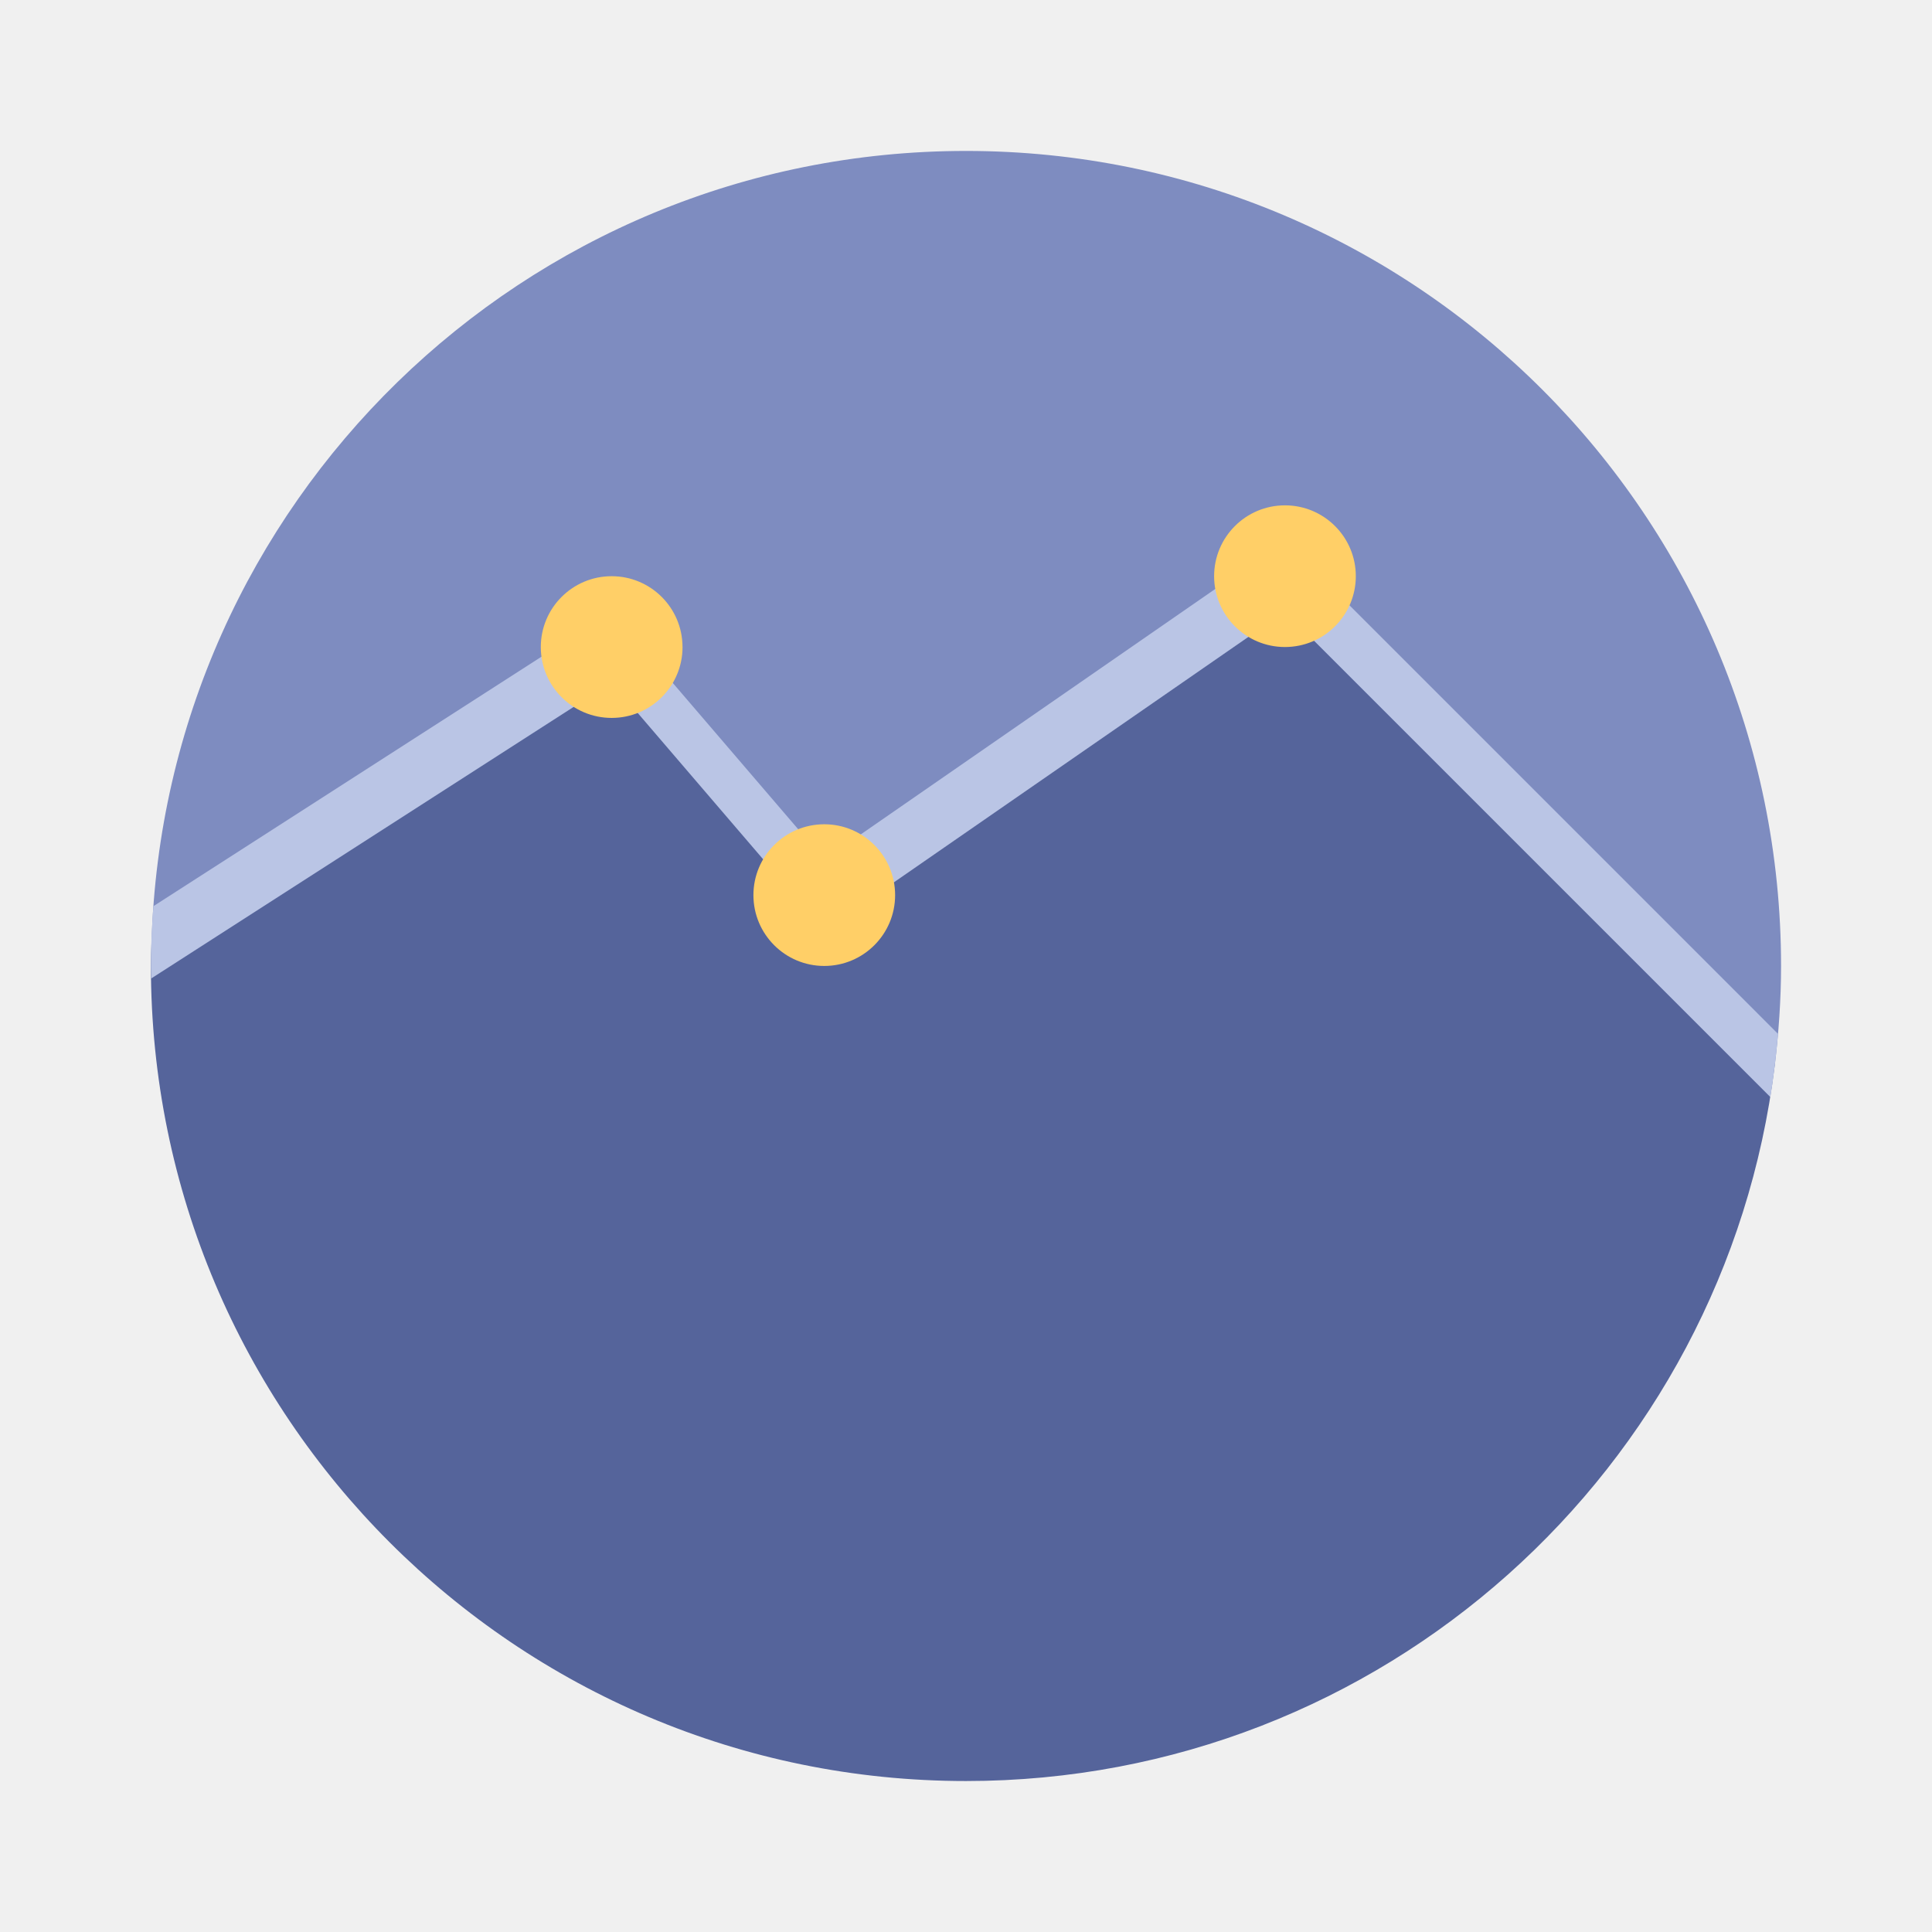
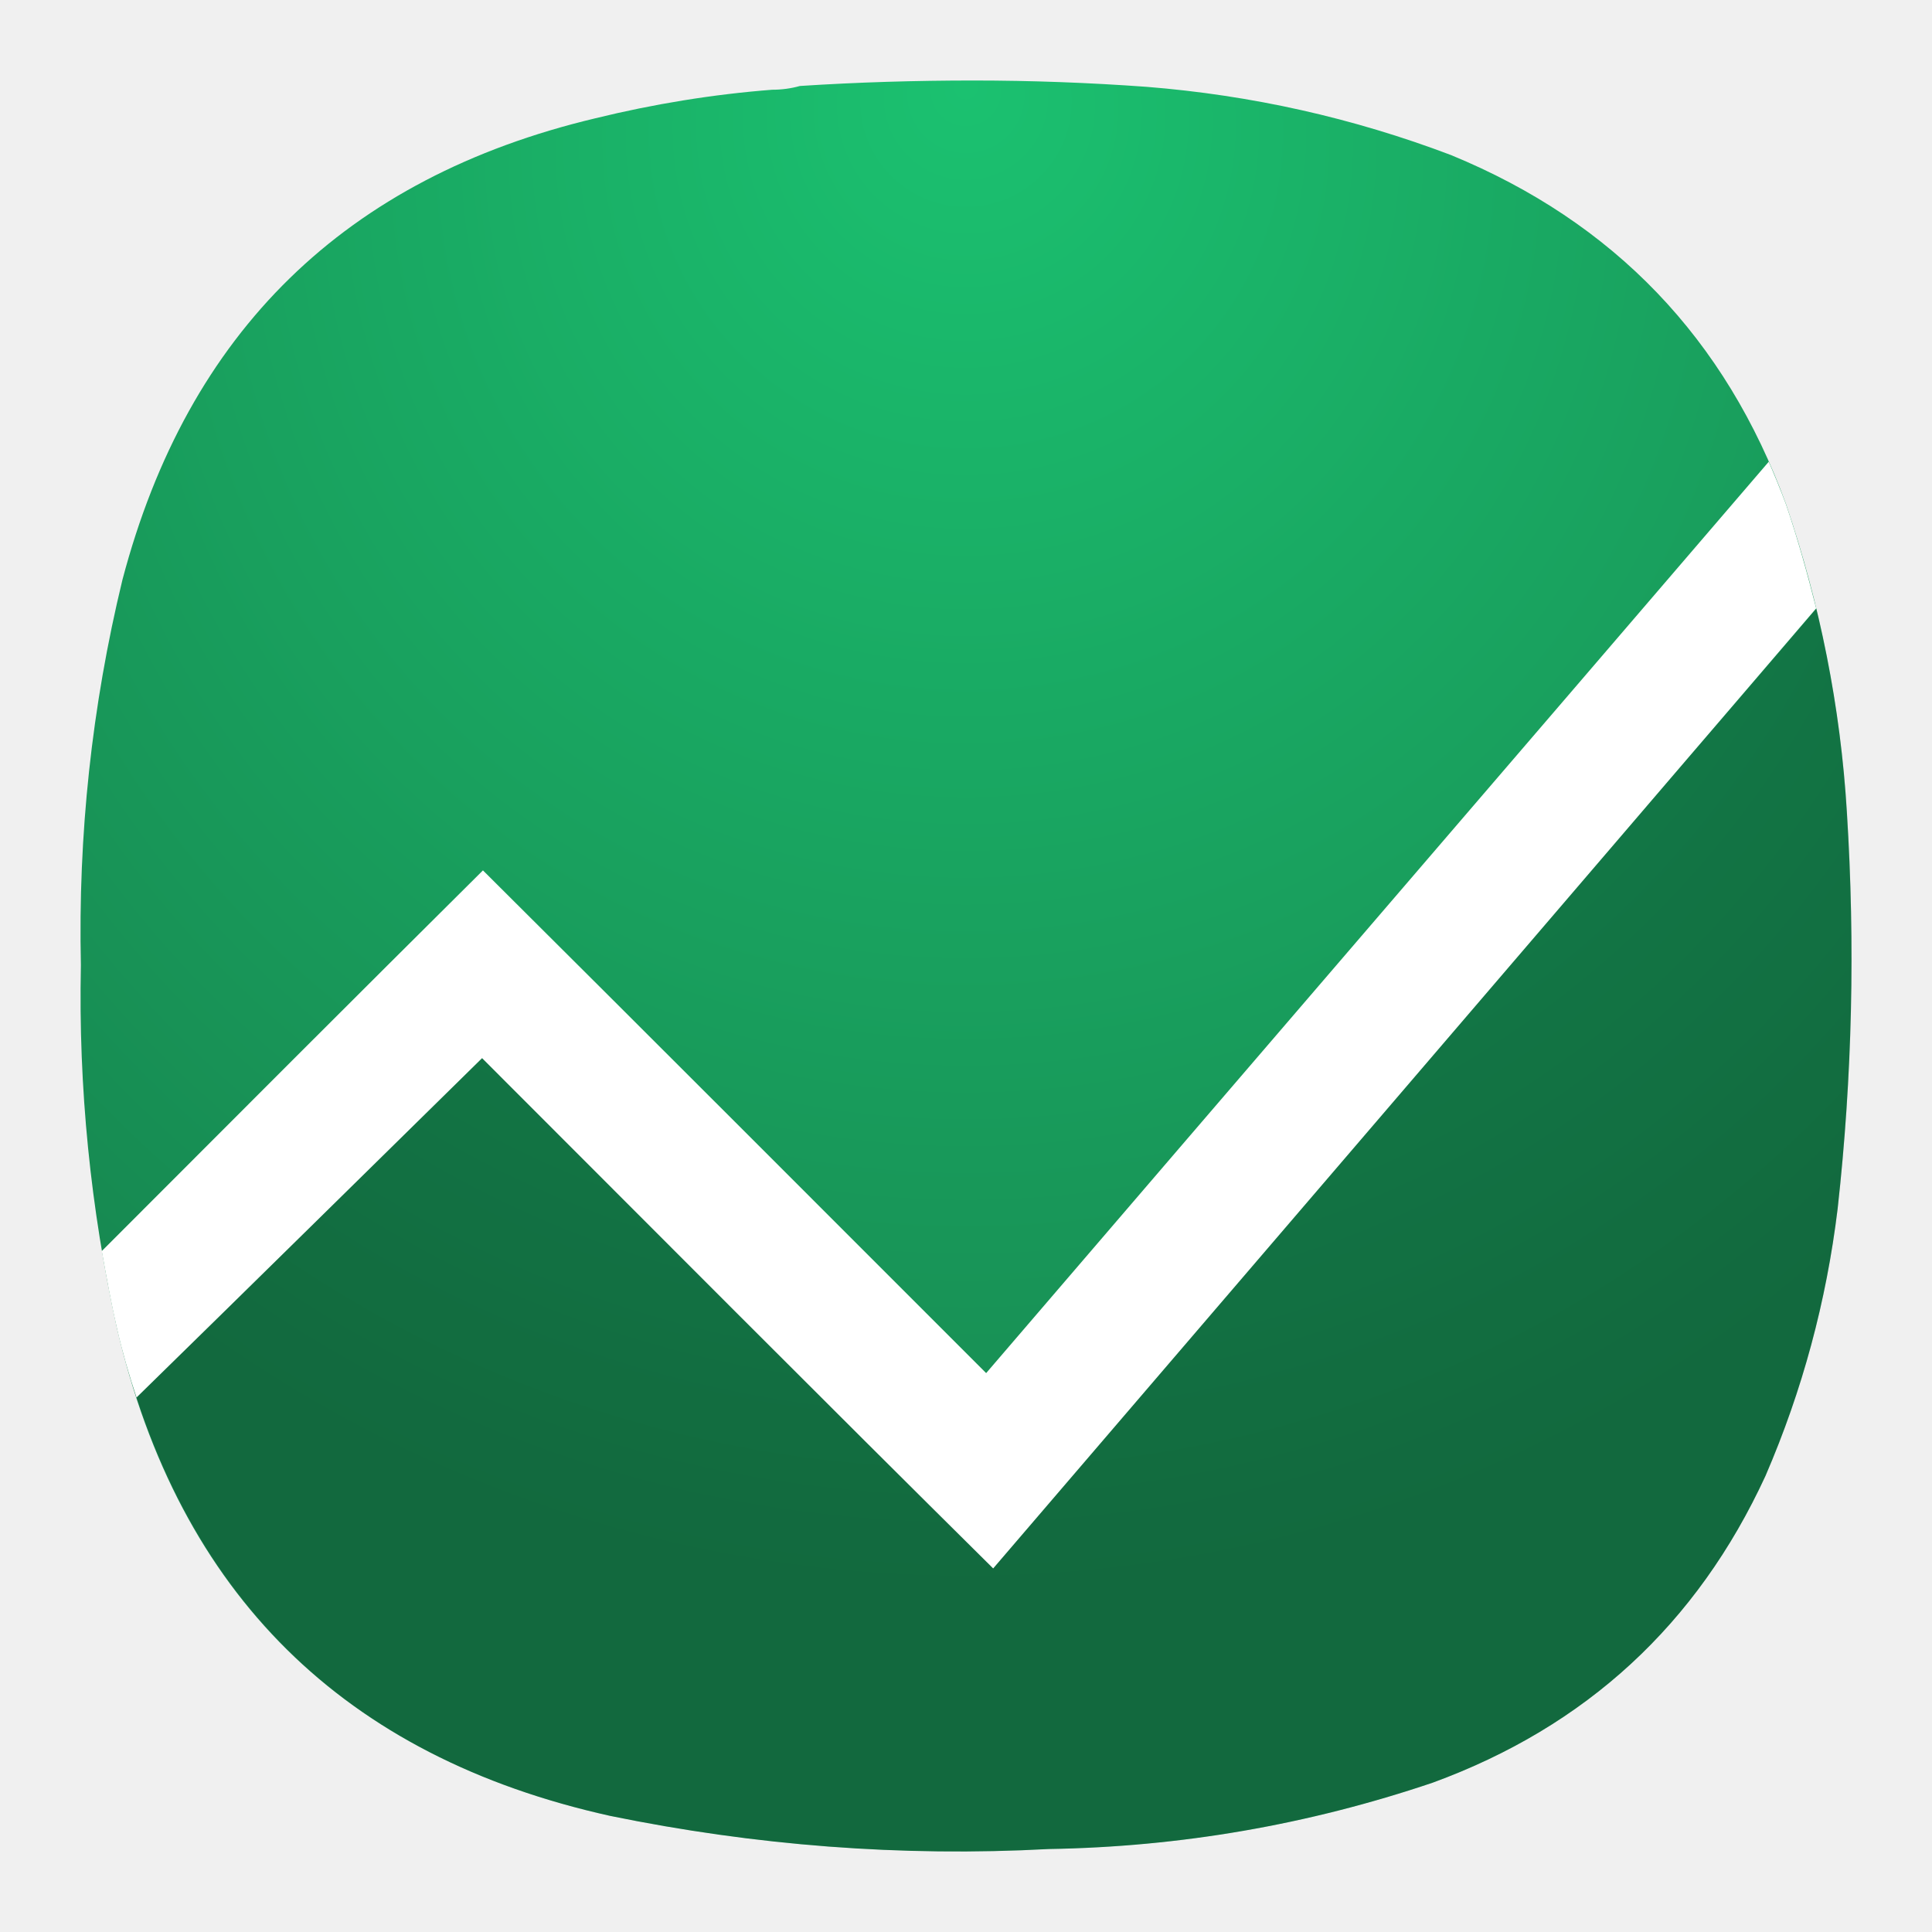
- <svg xmlns="http://www.w3.org/2000/svg" width="64" height="64">
-   <path d="M30.083 13.808c-11.647.28-22.87 6.228-25.065 17.423v.003c-.007.254-.019.51-.019.765 0 14.912 12.088 27 27 27 13.79 0 25.156-10.341 26.789-23.69-1.759-14.855-15.505-21.819-28.706-21.5zM58.79 35.31zM59 32z" fill="#55649b" />
-   <path d="M32 5C17.345 5 5.426 16.675 5.02 31.233l15.241-9.8 7.044 8.217 15.26-10.565L58.79 35.31C58.92 34.224 59 33.12 59 32c0-14.912-12.088-27-27-27z" fill="#7e8cc0" />
-   <path d="m42.565 17.912-15.26 10.565-7.044-8.217-15.18 9.759C5.031 30.674 5 31.332 5 32c0 .139.007.275.009.413l15.251-9.804 7.044 8.217 15.26-10.565 16.082 16.081c.111-.69.193-1.388.252-2.095L42.565 17.913z" fill="#bac5e5" />
-   <g fill="#ffcf67">
-     <path d="M22.61 21.434a2.347 2.347 0 1 1-4.695.001 2.347 2.347 0 0 1 4.694-.001M29.652 29.651a2.347 2.347 0 1 1-4.694.001 2.347 2.347 0 0 1 4.694 0M44.913 19.086a2.347 2.347 0 1 1-4.694.001 2.347 2.347 0 0 1 4.694 0" />
+ <svg xmlns="http://www.w3.org/2000/svg" xmlns:xlink="http://www.w3.org/1999/xlink" width="24" height="24" version="1.1" id="svg23346" xml:space="preserve">
+   <defs id="defs23350">
+     <linearGradient id="linearGradient25759">
+       <stop style="stop-color:#1bc170;stop-opacity:1;" offset="0" id="stop25755" />
+       <stop style="stop-color:#178951;stop-opacity:1;" offset="1" id="stop25757" />
+     </linearGradient>
+     <linearGradient x1="19.245" y1="21.031" x2="19.36" gradientUnits="userSpaceOnUse" y2="44.984" id="linearGradient2460">
+       <stop offset="0" style="stop-color:#fafafa;stop-opacity:1;" id="stop3602" />
+       <stop offset="1" style="stop-color:#f0f0f0;stop-opacity:1;" id="stop3604" />
+     </linearGradient>
+     <linearGradient xlink:href="#ButtonShadow-0-1-1-5-9" id="linearGradient4114-2-6" gradientUnits="userSpaceOnUse" gradientTransform="matrix(1.03178,0,0,1.03178,-830.8641,592.6779)" x1="1012.513" y1="484.417" x2="1006.808" y2="20.626" />
+     <linearGradient x1="45.448" y1="92.54" x2="45.448" y2="7.017" id="ButtonShadow-0-1-1-5-9" gradientUnits="userSpaceOnUse" gradientTransform="matrix(1.005865,0,0,0.994169,100,0)">
+       <stop id="stop3750-8-9-3-6-4" style="stop-color:#000000;stop-opacity:1" offset="0" />
+       <stop id="stop3752-5-6-4-2-9" style="stop-color:#000000;stop-opacity:0.588" offset="1" />
+     </linearGradient>
+     <linearGradient xlink:href="#ButtonShadow-0-1-1-5-9" id="linearGradient4112-2-6" gradientUnits="userSpaceOnUse" gradientTransform="matrix(1.040254,0,0,1.040254,-837.9512,592.5182)" x1="1012.513" y1="484.417" x2="1006.808" y2="20.626" />
+     <linearGradient xlink:href="#ButtonShadow-0-1-1-5-9" id="linearGradient4110-6-7" gradientUnits="userSpaceOnUse" gradientTransform="matrix(1.023305,0,0,1.023305,-823.777,592.8376)" x1="1012.513" y1="484.417" x2="1006.808" y2="20.626" />
+     <linearGradient xlink:href="#ButtonShadow-0-1-1-5-9" id="linearGradient4116-6-3" gradientUnits="userSpaceOnUse" gradientTransform="matrix(1.01483,0,0,1.01483,-816.69,592.9972)" x1="1012.513" y1="484.417" x2="1006.808" y2="20.626" />
+     <linearGradient y2="20.626" x2="1006.808" y1="484.417" x1="1012.513" gradientTransform="matrix(1.007415,0,0,1.007415,-810.4888,593.1369)" gradientUnits="userSpaceOnUse" id="linearGradient5342-3" xlink:href="#ButtonShadow-0-1-1-5-9" />
+     <linearGradient xlink:href="#linearGradient3737-9" id="linearGradient4084-8" gradientUnits="userSpaceOnUse" gradientTransform="translate(778.5998,-360.5596)" x1="993.439" y1="51.512" x2="988.786" y2="363.738" />
+     <linearGradient id="linearGradient3737-9">
+       <stop id="stop3739-7" style="stop-color:#ffffff;stop-opacity:1" offset="0" />
+       <stop id="stop3741-4" style="stop-color:#ffffff;stop-opacity:0" offset="1" />
+     </linearGradient>
+     <linearGradient xlink:href="#linearGradient4046-3" id="linearGradient4086-12" gradientUnits="userSpaceOnUse" x1="1764.649" y1="155.597" x2="1763.69" y2="-55.941" />
+     <linearGradient id="linearGradient4046-3">
+       <stop id="stop4048-7" style="stop-color:#000000;stop-opacity:1;" offset="0" />
+       <stop id="stop4050-73" style="stop-color:#ffffff;stop-opacity:0.2" offset="1" />
+     </linearGradient>
+     <linearGradient y2="32" x2="272" y1="288" x1="272" gradientTransform="translate(0,-4)" gradientUnits="userSpaceOnUse" id="linearGradient3876" xlink:href="#outerBackgroundGradient" />
+     <linearGradient id="outerBackgroundGradient">
+       <stop id="stop3864-8-6" offset="0" style="stop-color:#f4b400;stop-opacity:1;" />
+       <stop id="stop3866-9-1" offset="1" style="stop-color:#ffc523;stop-opacity:1;" />
+     </linearGradient>
+     <linearGradient y2="32" x2="272" y1="288" x1="272" gradientTransform="translate(0,-4)" gradientUnits="userSpaceOnUse" id="linearGradient3876-4" xlink:href="#outerBackgroundGradient-3" />
+     <linearGradient id="outerBackgroundGradient-3">
+       <stop id="stop3864-8-6-2" offset="0" style="stop-color:#50a8e3;stop-opacity:1;" />
+       <stop id="stop3866-9-1-7" offset="1" style="stop-color:#82c3ef;stop-opacity:1;" />
+     </linearGradient>
+     <clipPath id="clipPath3970" clipPathUnits="userSpaceOnUse">
+       <rect style="color:#bebebe;display:inline;overflow:visible;visibility:visible;fill:url(#linearGradient3974);fill-opacity:1;fill-rule:nonzero;stroke:none;stroke-width:0;marker:none;enable-background:accumulate" id="rect3972" width="220" height="220" x="34" y="46" ry="50" />
+     </clipPath>
+     <linearGradient y2="32" x2="272" y1="288" x1="272" gradientTransform="translate(0,-4)" gradientUnits="userSpaceOnUse" id="linearGradient3876-7" xlink:href="#outerBackgroundGradient-2" />
+     <linearGradient id="outerBackgroundGradient-2">
+       <stop id="stop3864-8-6-1" offset="0" style="stop-color:#1eb36a;stop-opacity:1;" />
+       <stop id="stop3866-9-1-5" offset="1" style="stop-color:#19cc75;stop-opacity:1;" />
+     </linearGradient>
+     <linearGradient y2="32" x2="272" y1="288" x1="272" gradientTransform="translate(0,-4)" gradientUnits="userSpaceOnUse" id="linearGradient3876-15" xlink:href="#outerBackgroundGradient-7" />
+     <linearGradient id="outerBackgroundGradient-7">
+       <stop id="stop3864-8-6-8" offset="0" style="stop-color:#d03a30;stop-opacity:1;" />
+       <stop id="stop3866-9-1-8" offset="1" style="stop-color:#dc4c42;stop-opacity:1;" />
+     </linearGradient>
+     <linearGradient y2="32" x2="272" y1="288" x1="272" gradientTransform="translate(0,-4)" gradientUnits="userSpaceOnUse" id="linearGradient3876-3" xlink:href="#outerBackgroundGradient-5" />
+     <linearGradient id="outerBackgroundGradient-5">
+       <stop id="stop3864-8-6-80" offset="0" style="stop-color:#2b72ea;stop-opacity:1;" />
+       <stop id="stop3866-9-1-74" offset="1" style="stop-color:#508aec;stop-opacity:1;" />
+     </linearGradient>
+     <linearGradient xlink:href="#outerBackgroundGradient-5" id="linearGradient7158" gradientUnits="userSpaceOnUse" gradientTransform="translate(-34,-50.00001)" x1="272" y1="288" x2="272" y2="32" />
+     <linearGradient y2="32" x2="272" y1="288" x1="272" gradientTransform="translate(-33.99996,-50)" gradientUnits="userSpaceOnUse" id="linearGradient10344" xlink:href="#outerBackgroundGradient-2" />
+     <linearGradient y2="32" x2="272" y1="288" x1="272" gradientTransform="matrix(2.145358,0,0,2.145358,-52.93158,-87.25731)" gradientUnits="userSpaceOnUse" id="linearGradient11580-0" xlink:href="#outerBackgroundGradient-2" />
+     <linearGradient xlink:href="#outerBackgroundGradient-2" id="linearGradient11597" gradientUnits="userSpaceOnUse" gradientTransform="matrix(2.145358,0,0,2.145358,-72.94218,-107.2679)" x1="272" y1="288" x2="272" y2="32" />
+     <linearGradient xlink:href="#outerBackgroundGradient" id="linearGradient6104" gradientUnits="userSpaceOnUse" gradientTransform="matrix(0.9970652,0,0,0.9970652,-1038.184,399.1201)" x1="272" y1="288" x2="272" y2="32" />
+     <linearGradient y2="32" x2="272" y1="288" x1="272" gradientTransform="matrix(2.145358,0,0,2.145358,-72.93157,-107.2573)" gradientUnits="userSpaceOnUse" id="linearGradient13914" xlink:href="#outerBackgroundGradient-2" />
+     <linearGradient y2="32" x2="272" y1="288" x1="272" gradientTransform="matrix(2.145358,0,0,2.145358,575.3053,-207.4771)" gradientUnits="userSpaceOnUse" id="linearGradient13985" xlink:href="#outerBackgroundGradient-2" />
+     <radialGradient id="paint0_radial_1_271" cx="0" cy="0" r="1" gradientUnits="userSpaceOnUse" gradientTransform="matrix(-10.99996,21.99997,-21.99997,-10.99996,17.5,1)">
+       <stop stop-color="#709370" id="stop23688" />
+       <stop offset="1" stop-color="#225222" id="stop23690" />
+     </radialGradient>
+     <radialGradient id="paint0_radial_32_28" cx="0" cy="0" r="1" gradientUnits="userSpaceOnUse" gradientTransform="matrix(-10.99996,21.99997,-21.99997,-10.99996,17.5,1)">
+       <stop stop-color="#82C785" id="stop23710" />
+       <stop offset="1" stop-color="#4CAF50" id="stop23712" />
+     </radialGradient>
+     <radialGradient fx="0" fy="0" cx="0" cy="0" r="1" gradientUnits="userSpaceOnUse" gradientTransform="matrix(0,16.5,-16.5,0,8.999651,0.749985)" spreadMethod="pad" id="radialGradient868-3">
+       <stop style="stop-opacity:1;stop-color:#fafafa" offset="0" id="stop864-6" />
+       <stop style="stop-opacity:1;stop-color:#c0c0c0" offset="1" id="stop866-7" />
+     </radialGradient>
+     <linearGradient x1="272" y1="288" x2="272" y2="32" gradientUnits="userSpaceOnUse" gradientTransform="matrix(0.0786791,0,0,0.0786791,21.66246,-7.611515)" spreadMethod="pad" id="linearGradient25307">
+       <stop style="stop-opacity:1;stop-color:#1eb36a" offset="0" id="stop25303" />
+       <stop style="stop-opacity:1;stop-color:#19cc75" offset="1" id="stop25305" />
+     </linearGradient>
+     <clipPath clipPathUnits="userSpaceOnUse" id="clipPath25321">
+       <path d="M 0,0 H 19 V 19 H 0 Z" id="path25319" />
+     </clipPath>
+     <radialGradient fx="0" fy="0" cx="0" cy="0" r="1" gradientUnits="userSpaceOnUse" gradientTransform="matrix(0,16.5,-16.5,0,8.999312,0.749958)" spreadMethod="pad" id="radialGradient25331">
+       <stop style="stop-opacity:1;stop-color:#fafafa" offset="0" id="stop25327" />
+       <stop style="stop-opacity:1;stop-color:#c0c0c0" offset="1" id="stop25329" />
+     </radialGradient>
+     <clipPath clipPathUnits="userSpaceOnUse" id="clipPath25496">
+       <path d="M 0,0 H 19 V 19 H 0 Z" id="path25494" />
+     </clipPath>
+     <radialGradient fx="0" fy="0" cx="0" cy="0" r="1" gradientUnits="userSpaceOnUse" gradientTransform="matrix(0,16.5,-16.5,0,8.999312,0.749958)" spreadMethod="pad" id="radialGradient25506">
+       <stop style="stop-opacity:1;stop-color:#fafafa" offset="0" id="stop25502" />
+       <stop style="stop-opacity:1;stop-color:#c0c0c0" offset="1" id="stop25504" />
+     </radialGradient>
+     <radialGradient xlink:href="#linearGradient25759" id="radialGradient25763" cx="9" cy="5.028" fx="9" fy="3.84" r="8.25" gradientTransform="matrix(1.48212,5.0210685e-8,-5.0211188e-8,1.482135,-4.339243,-4.881832)" gradientUnits="userSpaceOnUse" />
+     <radialGradient xlink:href="#linearGradient25759" id="radialGradient26388" gradientUnits="userSpaceOnUse" gradientTransform="matrix(1.48212,5.0210685e-8,-5.0211188e-8,1.482135,-4.339243,-4.881832)" cx="9" cy="5.028" fx="9" fy="3.84" r="8.25" />
+     <radialGradient xlink:href="#linearGradient25759" id="radialGradient26390" gradientUnits="userSpaceOnUse" gradientTransform="matrix(1.48212,5.0210685e-8,-5.0211188e-8,1.482135,-4.339243,-4.881832)" cx="9" cy="5.028" fx="9" fy="3.84" r="8.25" />
+     <radialGradient xlink:href="#linearGradient25759" id="radialGradient26392" gradientUnits="userSpaceOnUse" gradientTransform="matrix(1.48212,5.0210685e-8,-5.0211188e-8,1.482135,-4.339243,-4.881832)" cx="9" cy="5.028" fx="9" fy="3.84" r="8.25" />
+   </defs>
+   <g id="layer1" transform="matrix(0.1222388,0,0,0.1222388,86.68383,-80.04846)" />
+   <g id="g2036" transform="matrix(0.1344627,0,0,0.05432781,98.30643,17.34587)">
+     <g id="g3712" style="opacity:0.4" transform="matrix(1.0526,0,0,1.2857,-1.2632,-13.429)" />
+   </g>
+   <g transform="matrix(0.1222388,0,0,0.1222388,98.5998,14.27634)" id="g3541" />
+   <g transform="matrix(0.1222388,0,0,0.1222388,98.5998,14.27634)" id="g3536" />
+   <g id="g4076" transform="matrix(0.1222388,0,0,0.1222388,12.66588,-57.2639)">
+     <g transform="translate(-926.6676,684.3845)" id="g4038" />
+   </g>
+   <g id="g26400" transform="translate(27.55635,0.6862916)">
+     <g id="g25468-9" transform="matrix(1.333333,0,0,1.333333,-27.55681,-0.6862216)" style="fill:url(#radialGradient25763);fill-opacity:1">
+       <g id="g25470-2" style="fill:url(#radialGradient26392);fill-opacity:1">
+         <g id="g25476-0" style="fill:url(#radialGradient26390);fill-opacity:1">
+           <path d="M 9.07,0.75 C 8.531,0.75 7.992,0.766 7.453,0.801 7.371,0.824 7.285,0.836 7.195,0.836 6.641,0.879 6.09,0.969 5.547,1.102 3.219,1.656 1.75,3.09 1.141,5.402 0.855,6.582 0.727,7.781 0.754,8.992 c -0.024,1.141 0.09,2.27 0.336,3.383 0.578,2.477 2.113,3.992 4.594,4.543 1.351,0.277 2.714,0.383 4.089,0.309 1.227,-0.02 2.418,-0.227 3.575,-0.618 1.429,-0.523 2.464,-1.476 3.101,-2.859 0.344,-0.797 0.567,-1.625 0.672,-2.488 0.137,-1.231 0.164,-2.461 0.086,-3.696 C 17.148,6.586 16.957,5.629 16.641,4.699 16.078,3.156 15.039,2.07 13.52,1.445 12.605,1.098 11.66,0.887 10.684,0.809 10.145,0.77 9.609,0.75 9.07,0.75 Z" style="fill:url(#radialGradient26388);fill-opacity:1;stroke:none" id="path25484-6" />
+         </g>
+       </g>
+     </g>
+     <path d="m -5.583,5.048 c -3.239,3.776 -6.484,7.547 -9.723,11.323 -2.084,-2.084 -4.163,-4.167 -6.251,-6.245 -1.584,1.573 -3.161,3.152 -4.735,4.729 0.057,0.319 0.115,0.641 0.188,0.959 0.068,0.297 0.151,0.583 0.244,0.86 1.433,-1.401 2.86,-2.808 4.292,-4.215 2.115,2.115 4.224,4.235 6.349,6.339 3.407,-3.973 6.817,-7.948 10.224,-11.927 -0.109,-0.432 -0.229,-0.864 -0.375,-1.292 -0.068,-0.183 -0.141,-0.359 -0.215,-0.531 z" style="fill:#ffffff;fill-opacity:1;fill-rule:nonzero;stroke:none;stroke-width:1.333" id="path25486-8" />
+     <path d="m -4.994,6.876 c -0.417,0.484 -0.661,0.776 -1.651,1.921 -2.855,3.333 -5.715,6.667 -8.573,10 -2.125,-2.104 -4.235,-4.224 -6.349,-6.339 -1.432,1.407 -2.859,2.813 -4.292,4.215 0.912,2.791 2.871,4.531 5.881,5.197 1.801,0.369 3.619,0.511 5.452,0.412 1.636,-0.027 3.224,-0.303 4.767,-0.824 1.905,-0.697 3.285,-1.968 4.135,-3.812 0.459,-1.063 0.756,-2.167 0.896,-3.317 0.183,-1.641 0.219,-3.281 0.115,-4.928 -0.052,-0.859 -0.183,-1.697 -0.38,-2.525 z" style="fill:#000000;fill-opacity:0.235;fill-rule:nonzero;stroke:none;stroke-width:1.333" id="path25488-9" />
  </g>
</svg>
